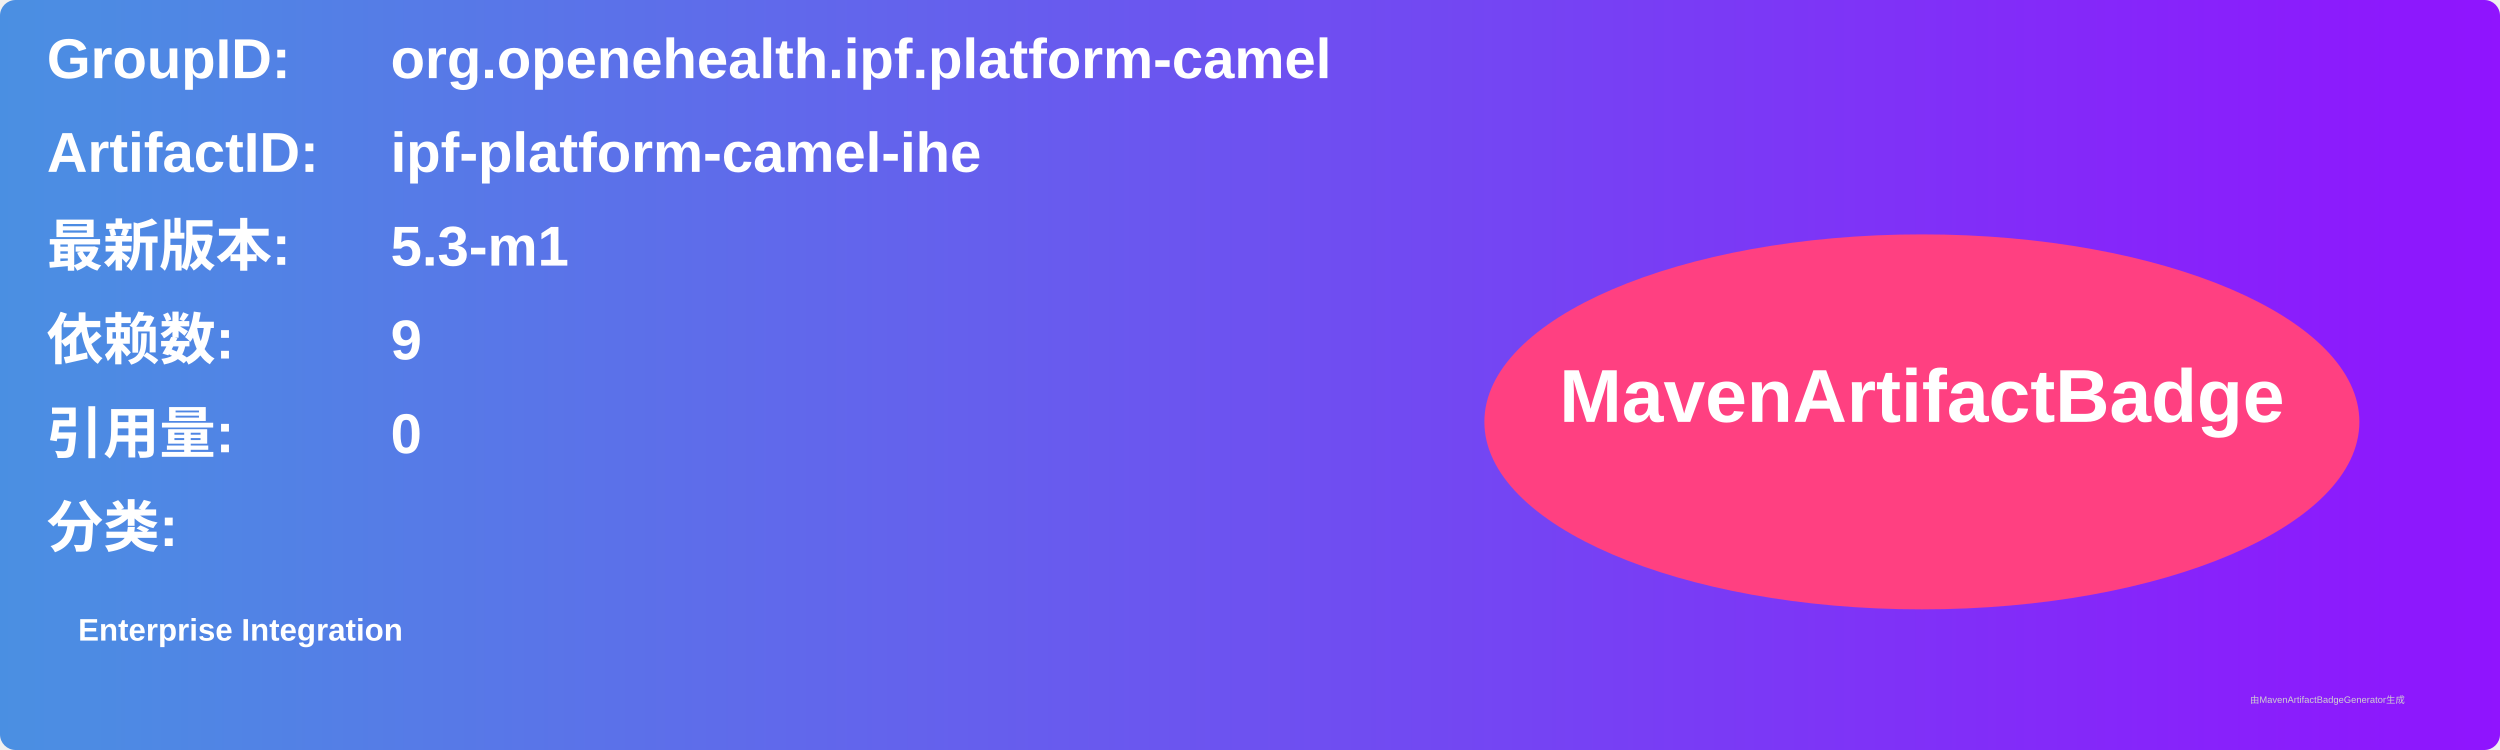
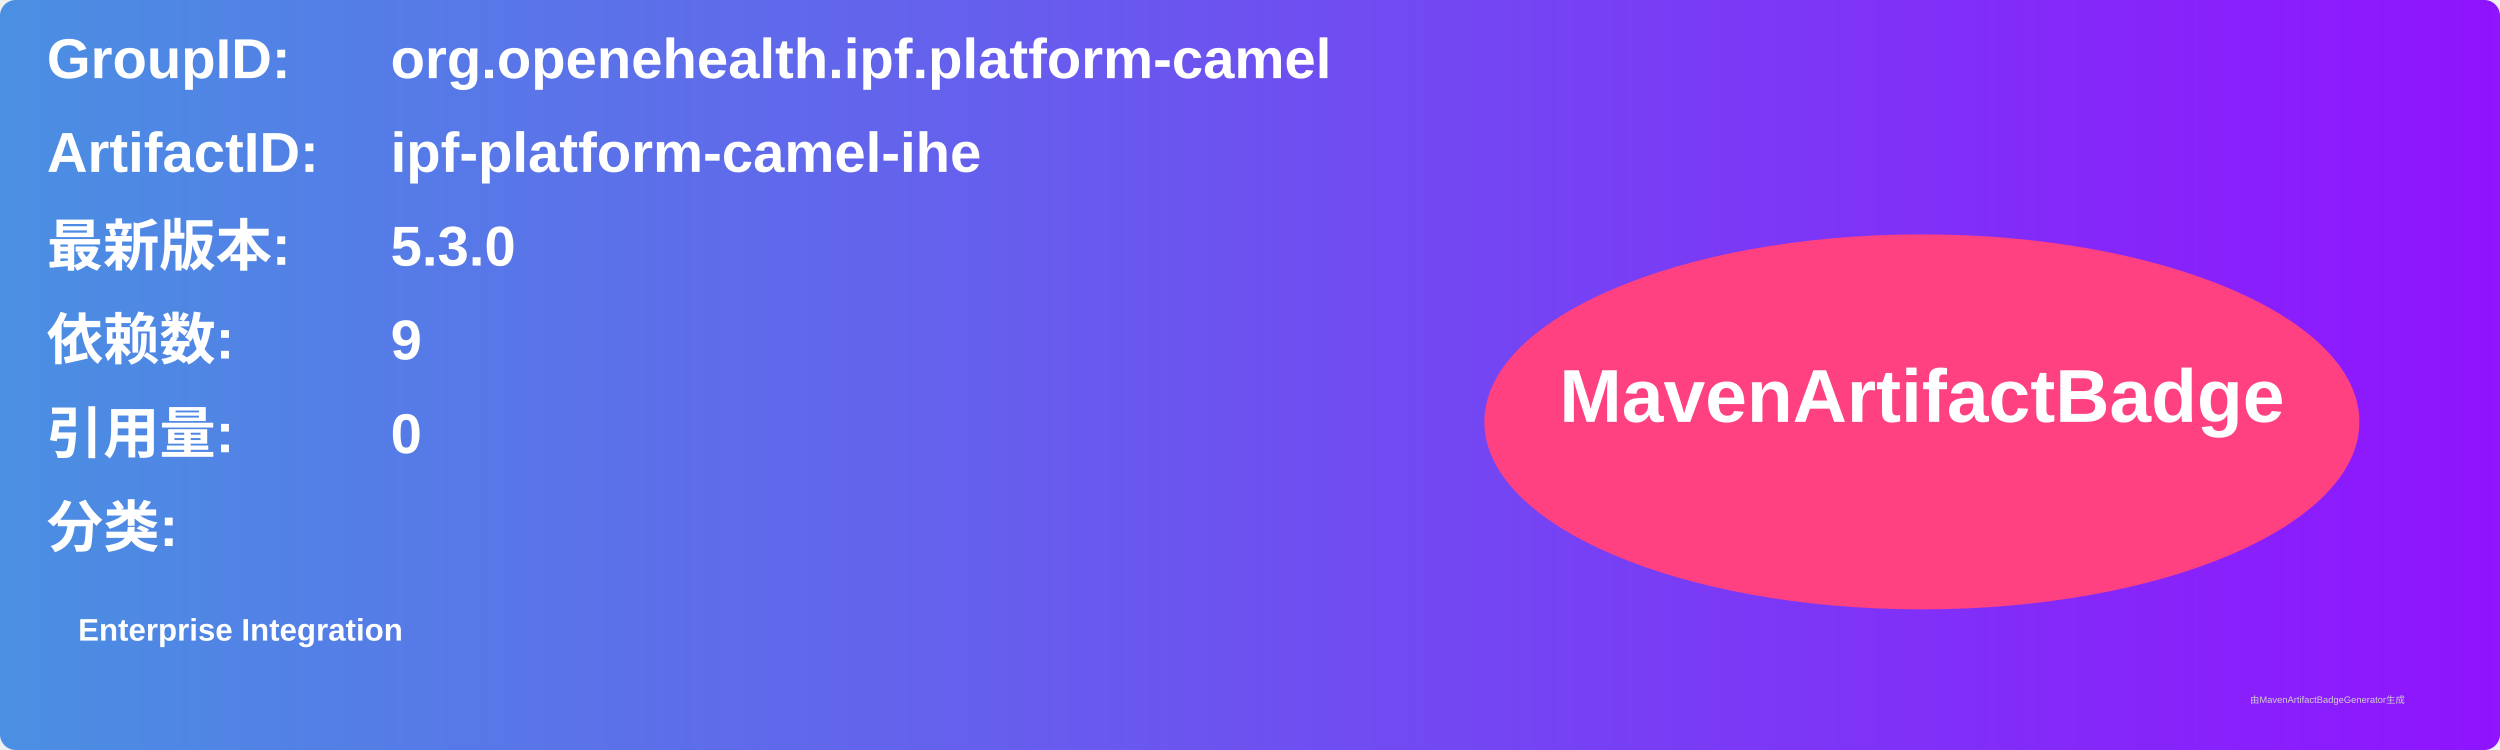
<svg xmlns="http://www.w3.org/2000/svg" width="800" height="240" viewBox="0 0 800 240">
  <linearGradient id="grad" x1="0%" y1="0%" x2="100%" y2="0%">
    <stop offset="0%" stop-color="#4a90e2" />
    <stop offset="100%" stop-color="#9013fe" />
  </linearGradient>
  <rect width="100%" height="100%" rx="5" ry="5" fill="url(#grad)" />
  <g transform="translate(15, 15)">
    <text x="0" y="10" font-family="Arial" font-size="18" fill="white" font-weight="bold" width="260">GroupID:</text>
    <text x="110" y="10" font-family="Arial" font-size="18" fill="white" font-weight="bold" width="460">org.openehealth.ipf.platform-camel</text>
    <text x="0" y="40" font-family="Arial" font-size="18" fill="white" font-weight="bold" width="260">ArtifactID:</text>
    <text x="110" y="40" font-family="Arial" font-size="18" fill="white" font-weight="bold" width="460">ipf-platform-camel-ihe</text>
    <text x="0" y="70" font-family="Arial" font-size="18" fill="white" font-weight="bold">最新版本:</text>
    <text x="110" y="70" font-family="Arial" font-size="18" fill="white" font-weight="bold">
-       <tspan font-weight="bold">5.3-m1</tspan>
+       <tspan font-weight="bold">5.3.0</tspan>
    </text>
    <text x="0" y="100" font-family="Arial" font-size="18" fill="white" font-weight="bold">依赖数: </text>
    <text x="110" y="100" font-family="Arial" font-size="18" fill="white">
      <tspan font-weight="bold">9</tspan>
    </text>
    <text x="0" y="130" font-family="Arial" font-size="18" fill="white" font-weight="bold">引用量: </text>
    <text x="110" y="130" font-family="Arial" font-size="18" fill="white">
      <tspan font-weight="bold">0</tspan>
    </text>
    <text x="0" y="160" font-family="Arial" font-size="18" fill="white" font-weight="bold">分类:</text>
    <text x="10" y="190" font-family="Arial" font-size="10" fill="white">
      <tspan font-weight="bold">Enterprise Integration</tspan>
    </text>
    <ellipse cx="600" cy="120" rx="140" ry="60" fill="#ff4081" />
    <text x="600" y="120" text-anchor="middle" font-family="Arial" font-size="24" fill="white" font-weight="bold">MavenArtifactBadge</text>
  </g>
  <text x="720" y="225" font-family="Arial" font-size="3" fill="#d0d0d0">由MavenArtifactBadgeGenerator生成</text>
</svg>
